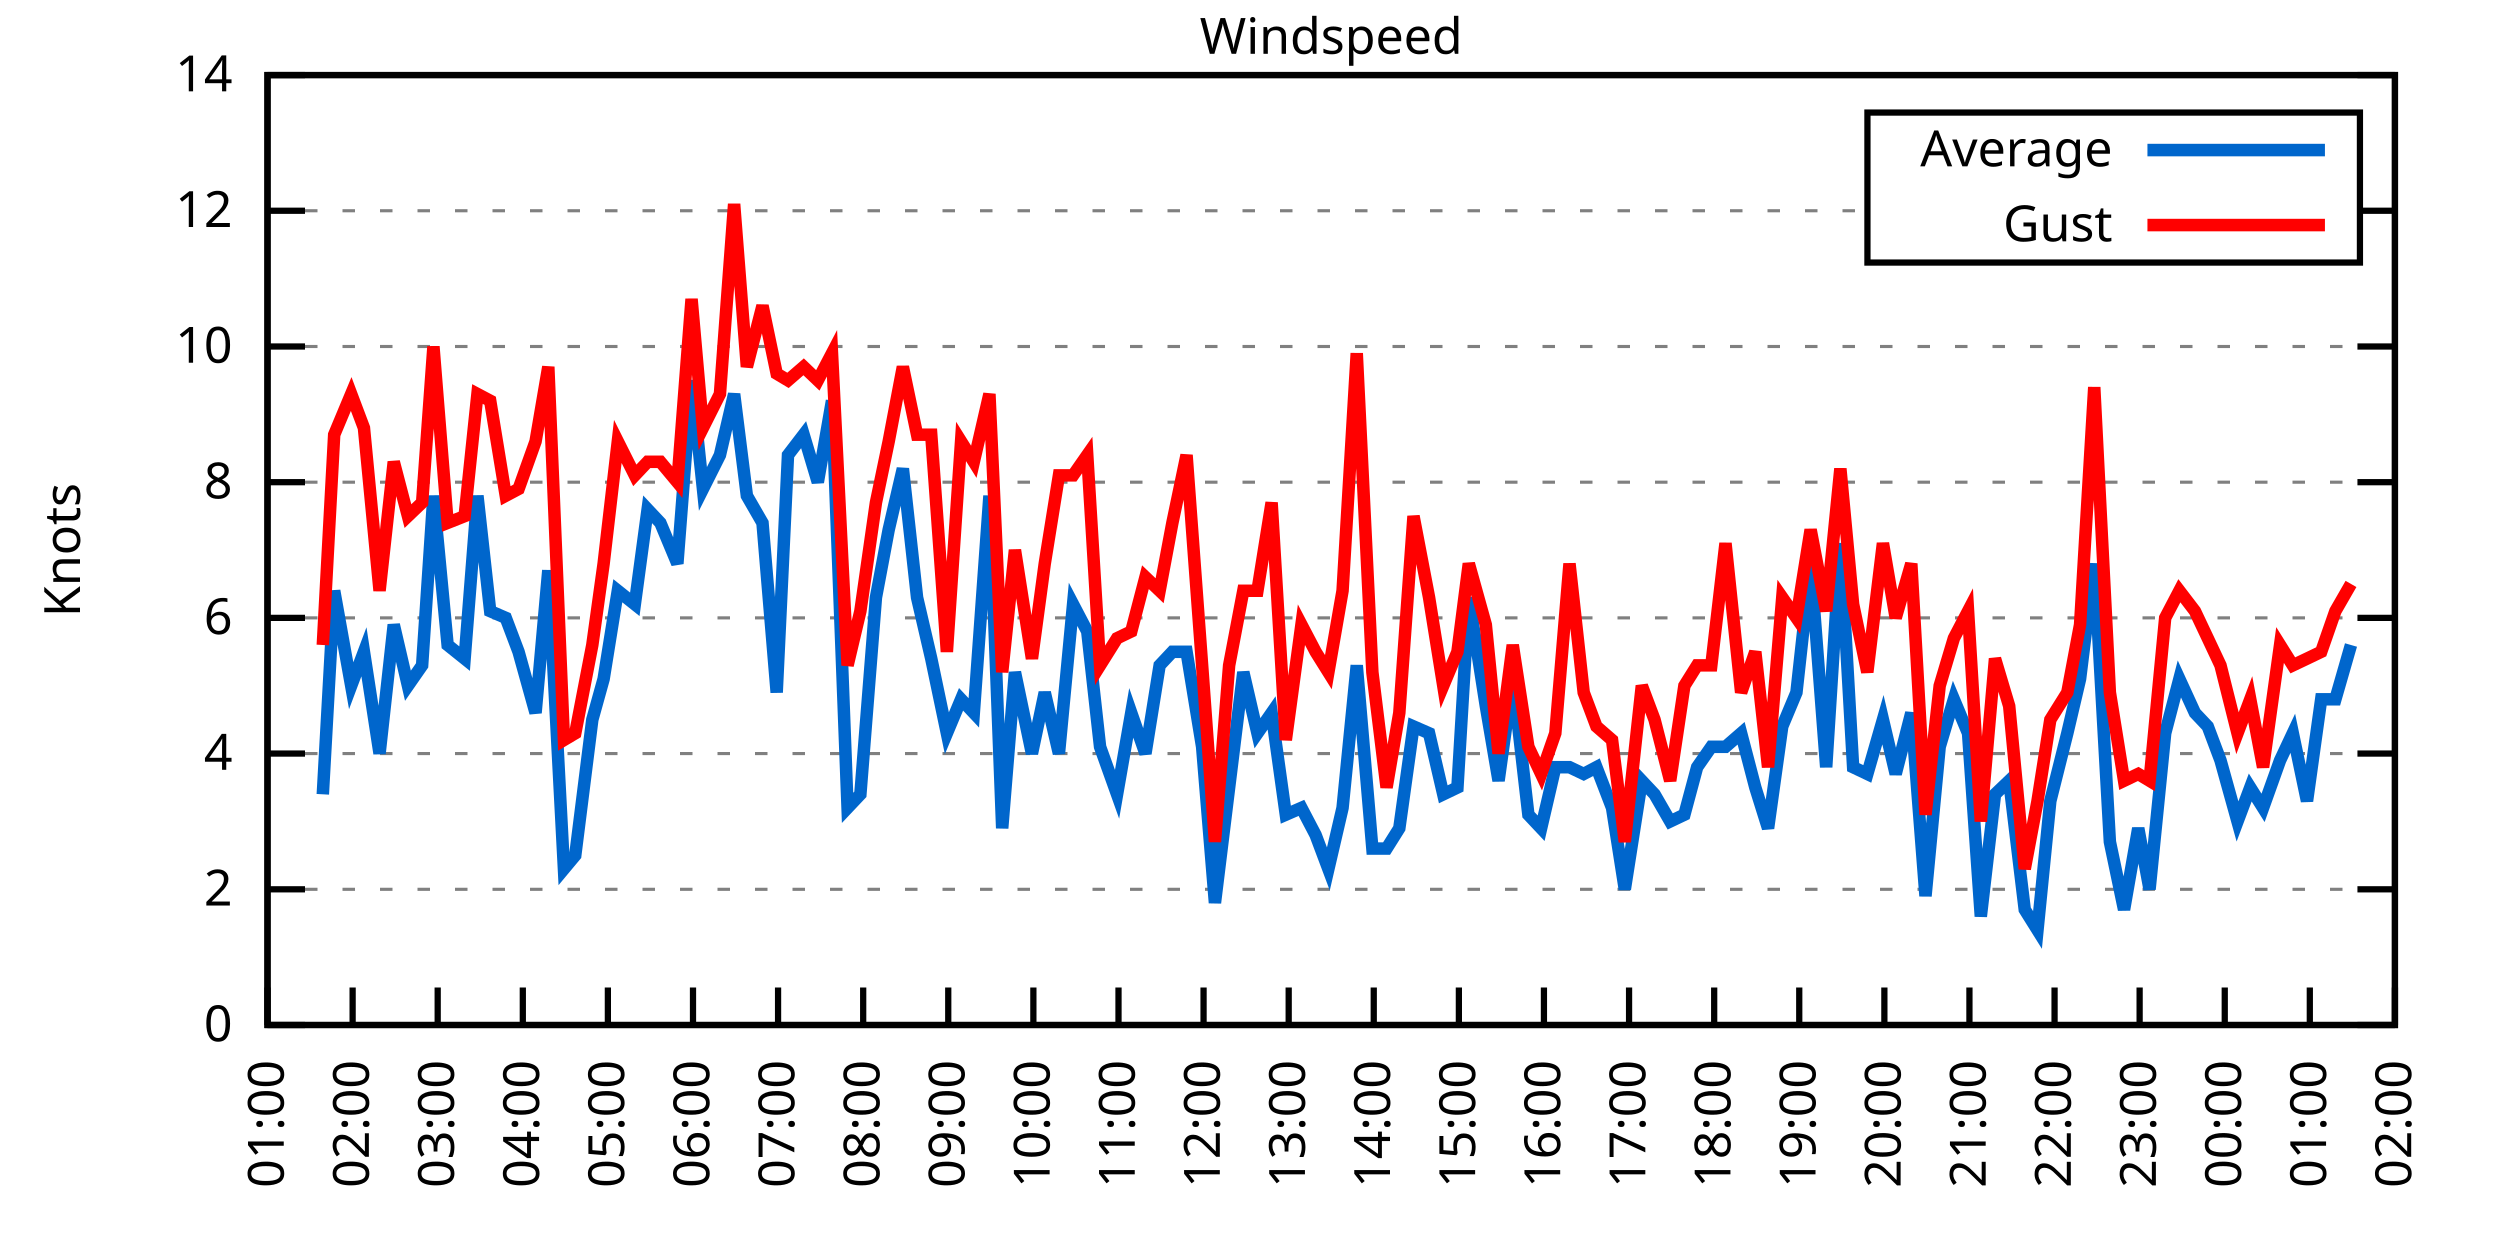
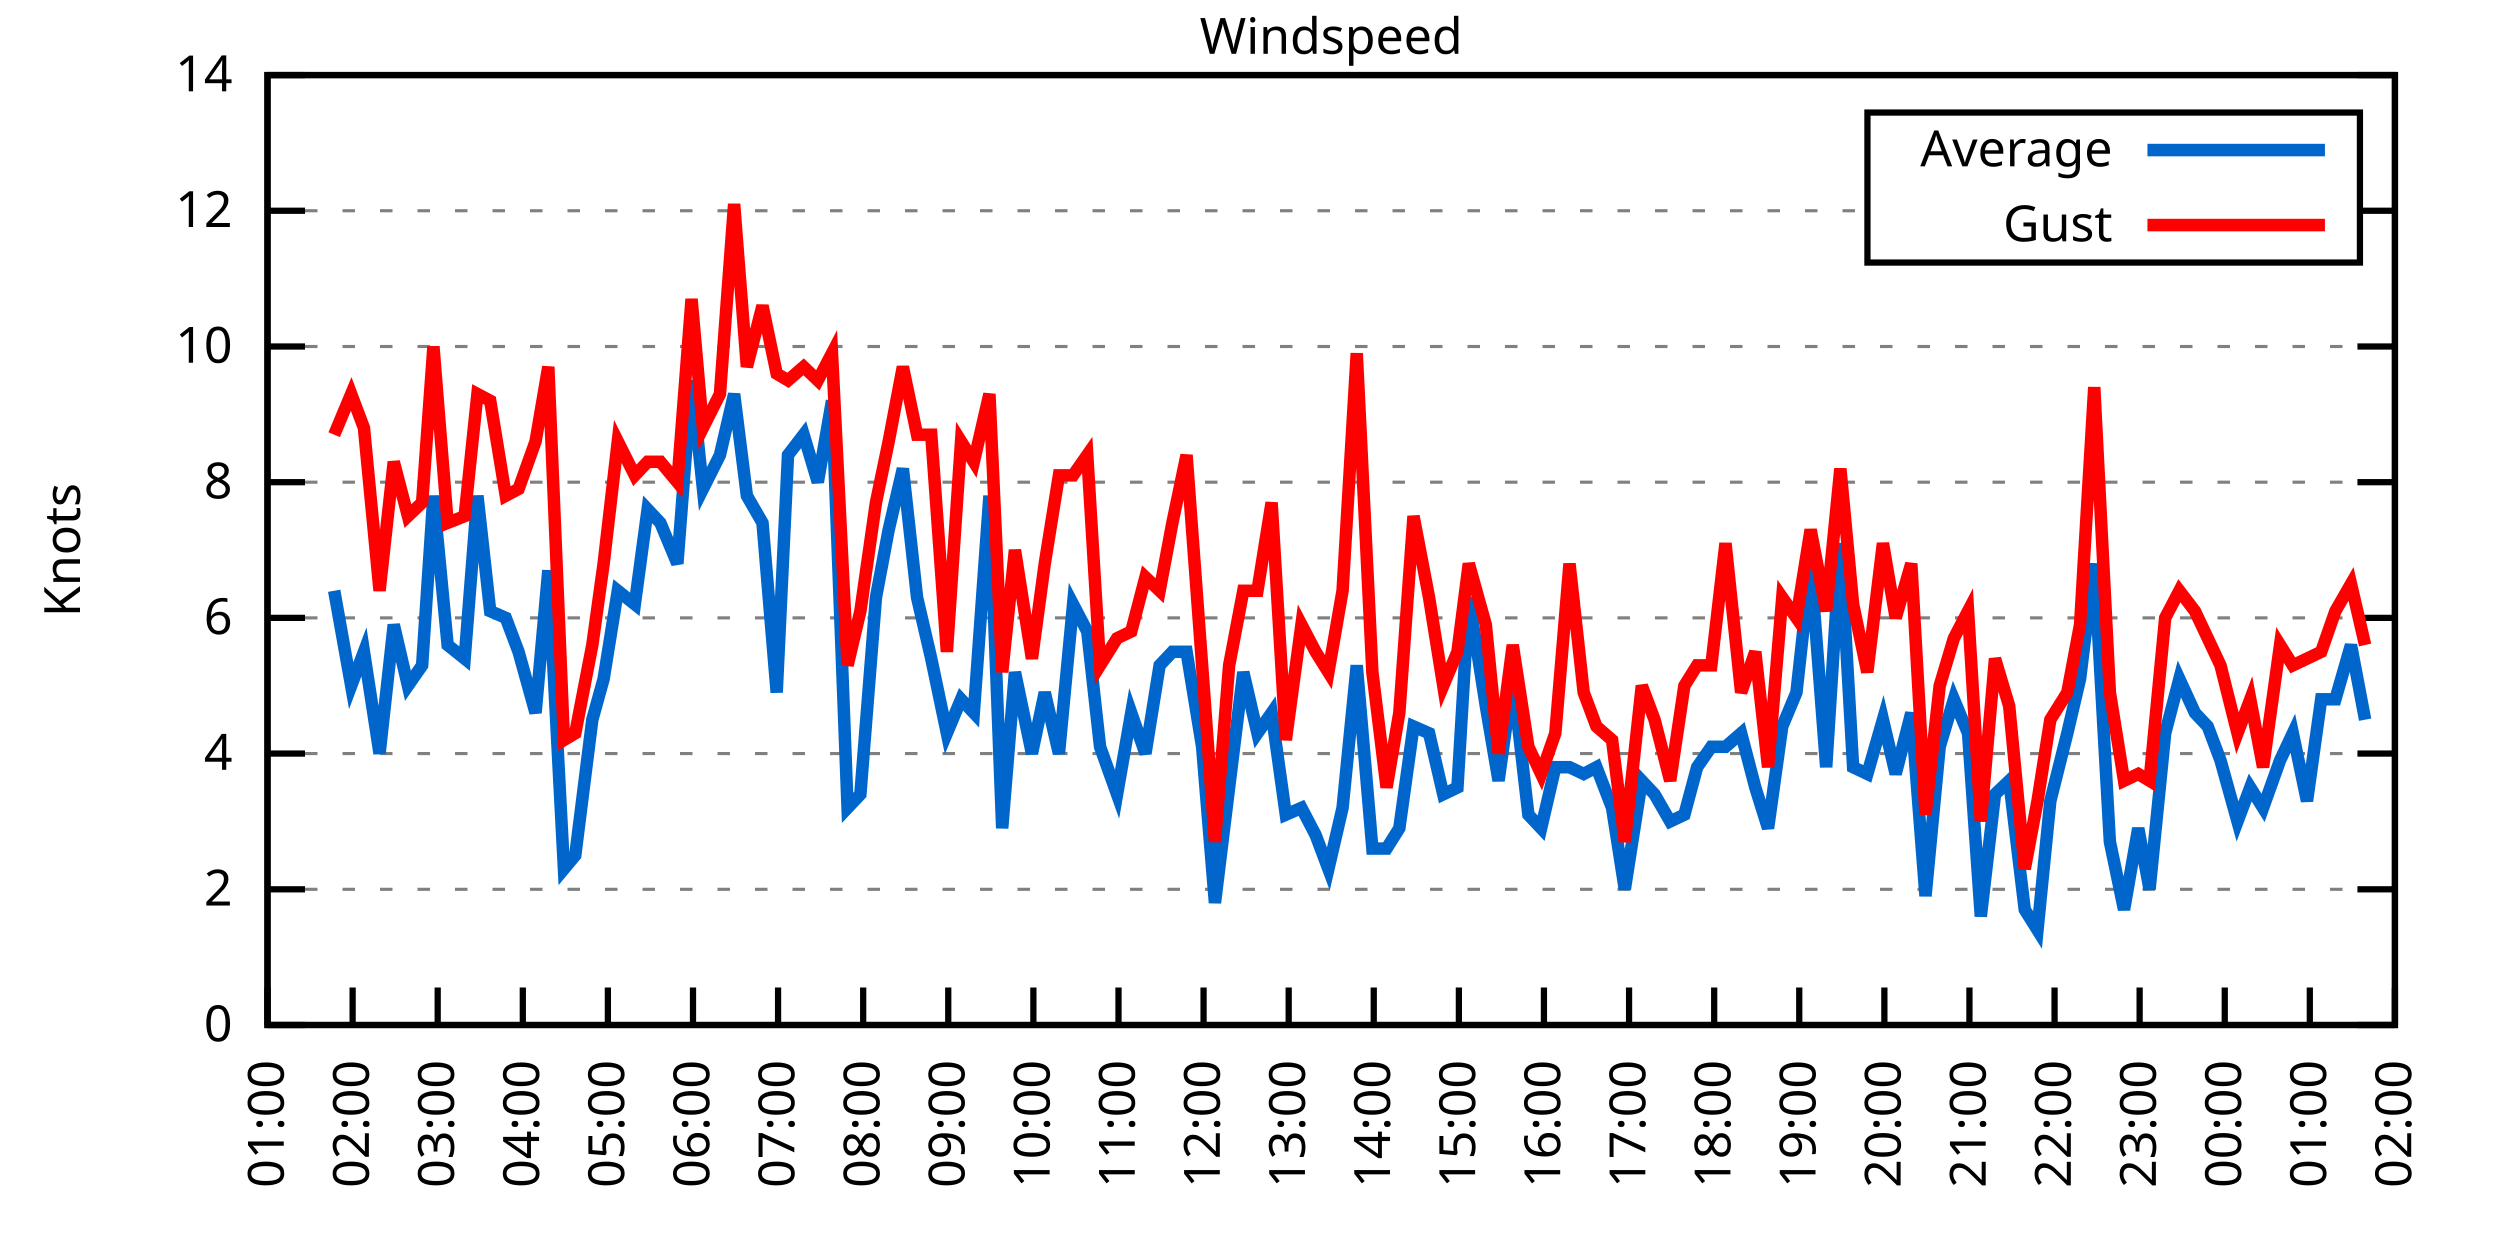
<svg xmlns="http://www.w3.org/2000/svg" xmlns:xlink="http://www.w3.org/1999/xlink" width="400" height="200" viewBox="0 0 400 200">
  <g id="gnuplot_canvas">
    <rect x="0" y="0" width="400" height="200" fill="none" />
    <defs>
      <circle id="gpDot" r="0.5" stroke-width="0.5" stroke="currentColor" />
      <path id="gpPt0" stroke-width="0.333" stroke="currentColor" d="M-1,0 h2 M0,-1 v2" />
      <path id="gpPt1" stroke-width="0.333" stroke="currentColor" d="M-1,-1 L1,1 M1,-1 L-1,1" />
      <path id="gpPt2" stroke-width="0.333" stroke="currentColor" d="M-1,0 L1,0 M0,-1 L0,1 M-1,-1 L1,1 M-1,1 L1,-1" />
      <rect id="gpPt3" stroke-width="0.333" stroke="currentColor" x="-1" y="-1" width="2" height="2" />
      <rect id="gpPt4" stroke-width="0.333" stroke="currentColor" fill="currentColor" x="-1" y="-1" width="2" height="2" />
      <circle id="gpPt5" stroke-width="0.333" stroke="currentColor" cx="0" cy="0" r="1" />
      <use xlink:href="#gpPt5" id="gpPt6" fill="currentColor" stroke="none" />
      <path id="gpPt7" stroke-width="0.333" stroke="currentColor" d="M0,-1.33 L-1.33,0.67 L1.33,0.67 z" />
      <use xlink:href="#gpPt7" id="gpPt8" fill="currentColor" stroke="none" />
      <use xlink:href="#gpPt7" id="gpPt9" stroke="currentColor" transform="rotate(180)" />
      <use xlink:href="#gpPt9" id="gpPt10" fill="currentColor" stroke="none" />
      <use xlink:href="#gpPt3" id="gpPt11" stroke="currentColor" transform="rotate(45)" />
      <use xlink:href="#gpPt11" id="gpPt12" fill="currentColor" stroke="none" />
      <path id="gpPt13" stroke-width="0.333" stroke="currentColor" d="M0,1.330 L1.265,0.411 L0.782,-1.067 L-0.782,-1.076 L-1.265,0.411 z" />
      <use xlink:href="#gpPt13" id="gpPt14" fill="currentColor" stroke="none" />
      <filter id="textbox" filterUnits="objectBoundingBox" x="0" y="0" height="1" width="1">
        <feFlood flood-color="white" flood-opacity="1" result="bgnd" />
        <feComposite in="SourceGraphic" in2="bgnd" operator="atop" />
      </filter>
      <filter id="greybox" filterUnits="objectBoundingBox" x="0" y="0" height="1" width="1">
        <feFlood flood-color="lightgrey" flood-opacity="1" result="grey" />
        <feComposite in="SourceGraphic" in2="grey" operator="atop" />
      </filter>
    </defs>
    <g fill="none" color="white" stroke="currentColor" stroke-width="1.00" stroke-linecap="butt" stroke-linejoin="miter">
</g>
    <g fill="none" color="black" stroke="currentColor" stroke-width="1.00" stroke-linecap="butt" stroke-linejoin="miter">
      <g stroke="none" shape-rendering="crispEdges">
        <polygon fill="rgb(255, 255, 255)" points="42.80,164.00 383.18,164.00 383.18,12.02 42.80,12.02 " />
      </g>
    </g>
    <g fill="none" color="black" stroke="currentColor" stroke-width="1.00" stroke-linecap="butt" stroke-linejoin="miter">
</g>
    <g fill="none" color="black" stroke="black" stroke-width="0.50" stroke-linecap="butt" stroke-linejoin="miter">
</g>
    <g fill="none" color="gray" stroke="currentColor" stroke-width="0.50" stroke-linecap="butt" stroke-linejoin="miter">
      <path stroke="gray" stroke-dasharray="2,4" class="gridline" d="M42.80,164.00 L383.19,164.00  " />
    </g>
    <g fill="none" color="gray" stroke="gray" stroke-width="1.00" stroke-linecap="butt" stroke-linejoin="miter">
</g>
    <g fill="none" color="black" stroke="currentColor" stroke-width="1.00" stroke-linecap="butt" stroke-linejoin="miter">
      <path stroke="black" d="M42.80,164.00 L48.80,164.00 M383.19,164.00 L377.19,164.00  " />
      <g transform="translate(37.20,166.60)" stroke="none" fill="black" font-family="Sans" font-size="8.00" text-anchor="end">
        <text>
          <tspan font-family="Sans"> 0</tspan>
        </text>
      </g>
    </g>
    <g fill="none" color="black" stroke="currentColor" stroke-width="1.00" stroke-linecap="butt" stroke-linejoin="miter">
</g>
    <g fill="none" color="black" stroke="black" stroke-width="0.50" stroke-linecap="butt" stroke-linejoin="miter">
</g>
    <g fill="none" color="gray" stroke="currentColor" stroke-width="0.50" stroke-linecap="butt" stroke-linejoin="miter">
      <path stroke="gray" stroke-dasharray="2,4" class="gridline" d="M42.80,142.29 L383.19,142.29  " />
    </g>
    <g fill="none" color="gray" stroke="gray" stroke-width="1.00" stroke-linecap="butt" stroke-linejoin="miter">
</g>
    <g fill="none" color="black" stroke="currentColor" stroke-width="1.00" stroke-linecap="butt" stroke-linejoin="miter">
      <path stroke="black" d="M42.80,142.29 L48.80,142.29 M383.19,142.29 L377.19,142.29  " />
      <g transform="translate(37.20,144.89)" stroke="none" fill="black" font-family="Sans" font-size="8.00" text-anchor="end">
        <text>
          <tspan font-family="Sans"> 2</tspan>
        </text>
      </g>
    </g>
    <g fill="none" color="black" stroke="currentColor" stroke-width="1.00" stroke-linecap="butt" stroke-linejoin="miter">
</g>
    <g fill="none" color="black" stroke="black" stroke-width="0.50" stroke-linecap="butt" stroke-linejoin="miter">
</g>
    <g fill="none" color="gray" stroke="currentColor" stroke-width="0.50" stroke-linecap="butt" stroke-linejoin="miter">
      <path stroke="gray" stroke-dasharray="2,4" class="gridline" d="M42.80,120.57 L383.19,120.57  " />
    </g>
    <g fill="none" color="gray" stroke="gray" stroke-width="1.00" stroke-linecap="butt" stroke-linejoin="miter">
</g>
    <g fill="none" color="black" stroke="currentColor" stroke-width="1.00" stroke-linecap="butt" stroke-linejoin="miter">
      <path stroke="black" d="M42.80,120.57 L48.80,120.57 M383.19,120.57 L377.19,120.57  " />
      <g transform="translate(37.20,123.17)" stroke="none" fill="black" font-family="Sans" font-size="8.00" text-anchor="end">
        <text>
          <tspan font-family="Sans"> 4</tspan>
        </text>
      </g>
    </g>
    <g fill="none" color="black" stroke="currentColor" stroke-width="1.00" stroke-linecap="butt" stroke-linejoin="miter">
</g>
    <g fill="none" color="black" stroke="black" stroke-width="0.50" stroke-linecap="butt" stroke-linejoin="miter">
</g>
    <g fill="none" color="gray" stroke="currentColor" stroke-width="0.50" stroke-linecap="butt" stroke-linejoin="miter">
      <path stroke="gray" stroke-dasharray="2,4" class="gridline" d="M42.80,98.86 L383.19,98.86  " />
    </g>
    <g fill="none" color="gray" stroke="gray" stroke-width="1.00" stroke-linecap="butt" stroke-linejoin="miter">
</g>
    <g fill="none" color="black" stroke="currentColor" stroke-width="1.00" stroke-linecap="butt" stroke-linejoin="miter">
      <path stroke="black" d="M42.80,98.86 L48.80,98.86 M383.19,98.86 L377.19,98.86  " />
      <g transform="translate(37.20,101.46)" stroke="none" fill="black" font-family="Sans" font-size="8.00" text-anchor="end">
        <text>
          <tspan font-family="Sans"> 6</tspan>
        </text>
      </g>
    </g>
    <g fill="none" color="black" stroke="currentColor" stroke-width="1.00" stroke-linecap="butt" stroke-linejoin="miter">
</g>
    <g fill="none" color="black" stroke="black" stroke-width="0.50" stroke-linecap="butt" stroke-linejoin="miter">
</g>
    <g fill="none" color="gray" stroke="currentColor" stroke-width="0.50" stroke-linecap="butt" stroke-linejoin="miter">
      <path stroke="gray" stroke-dasharray="2,4" class="gridline" d="M42.80,77.15 L383.19,77.15  " />
    </g>
    <g fill="none" color="gray" stroke="gray" stroke-width="1.00" stroke-linecap="butt" stroke-linejoin="miter">
</g>
    <g fill="none" color="black" stroke="currentColor" stroke-width="1.00" stroke-linecap="butt" stroke-linejoin="miter">
      <path stroke="black" d="M42.80,77.15 L48.80,77.15 M383.19,77.15 L377.19,77.15  " />
      <g transform="translate(37.20,79.75)" stroke="none" fill="black" font-family="Sans" font-size="8.00" text-anchor="end">
        <text>
          <tspan font-family="Sans"> 8</tspan>
        </text>
      </g>
    </g>
    <g fill="none" color="black" stroke="currentColor" stroke-width="1.00" stroke-linecap="butt" stroke-linejoin="miter">
</g>
    <g fill="none" color="black" stroke="black" stroke-width="0.50" stroke-linecap="butt" stroke-linejoin="miter">
</g>
    <g fill="none" color="gray" stroke="currentColor" stroke-width="0.50" stroke-linecap="butt" stroke-linejoin="miter">
      <path stroke="gray" stroke-dasharray="2,4" class="gridline" d="M42.80,55.44 L383.19,55.44  " />
    </g>
    <g fill="none" color="gray" stroke="gray" stroke-width="1.00" stroke-linecap="butt" stroke-linejoin="miter">
</g>
    <g fill="none" color="black" stroke="currentColor" stroke-width="1.00" stroke-linecap="butt" stroke-linejoin="miter">
      <path stroke="black" d="M42.80,55.44 L48.80,55.44 M383.19,55.44 L377.19,55.44  " />
      <g transform="translate(37.20,58.04)" stroke="none" fill="black" font-family="Sans" font-size="8.00" text-anchor="end">
        <text>
          <tspan font-family="Sans"> 10</tspan>
        </text>
      </g>
    </g>
    <g fill="none" color="black" stroke="currentColor" stroke-width="1.00" stroke-linecap="butt" stroke-linejoin="miter">
</g>
    <g fill="none" color="black" stroke="black" stroke-width="0.50" stroke-linecap="butt" stroke-linejoin="miter">
</g>
    <g fill="none" color="gray" stroke="currentColor" stroke-width="0.50" stroke-linecap="butt" stroke-linejoin="miter">
      <path stroke="gray" stroke-dasharray="2,4" class="gridline" d="M42.80,33.72 L298.79,33.72 M377.59,33.72 L383.19,33.72  " />
    </g>
    <g fill="none" color="gray" stroke="gray" stroke-width="1.00" stroke-linecap="butt" stroke-linejoin="miter">
</g>
    <g fill="none" color="black" stroke="currentColor" stroke-width="1.00" stroke-linecap="butt" stroke-linejoin="miter">
      <path stroke="black" d="M42.80,33.72 L48.80,33.72 M383.19,33.72 L377.19,33.72  " />
      <g transform="translate(37.20,36.32)" stroke="none" fill="black" font-family="Sans" font-size="8.00" text-anchor="end">
        <text>
          <tspan font-family="Sans"> 12</tspan>
        </text>
      </g>
    </g>
    <g fill="none" color="black" stroke="currentColor" stroke-width="1.00" stroke-linecap="butt" stroke-linejoin="miter">
</g>
    <g fill="none" color="black" stroke="black" stroke-width="0.50" stroke-linecap="butt" stroke-linejoin="miter">
</g>
    <g fill="none" color="gray" stroke="currentColor" stroke-width="0.50" stroke-linecap="butt" stroke-linejoin="miter">
      <path stroke="gray" stroke-dasharray="2,4" class="gridline" d="M42.80,12.01 L383.19,12.01  " />
    </g>
    <g fill="none" color="gray" stroke="gray" stroke-width="1.00" stroke-linecap="butt" stroke-linejoin="miter">
</g>
    <g fill="none" color="black" stroke="currentColor" stroke-width="1.00" stroke-linecap="butt" stroke-linejoin="miter">
      <path stroke="black" d="M42.80,12.01 L48.80,12.01 M383.19,12.01 L377.19,12.01  " />
      <g transform="translate(37.20,14.61)" stroke="none" fill="black" font-family="Sans" font-size="8.00" text-anchor="end">
        <text>
          <tspan font-family="Sans"> 14</tspan>
        </text>
      </g>
    </g>
    <g fill="none" color="black" stroke="currentColor" stroke-width="1.00" stroke-linecap="butt" stroke-linejoin="miter">
      <path stroke="black" d="M42.80,164.00 L42.80,158.00  " />
      <g transform="translate(45.40,169.60) rotate(270.00)" stroke="none" fill="black" font-family="Sans" font-size="8.00" text-anchor="end">
        <text>
          <tspan font-family="Sans">01:00</tspan>
        </text>
      </g>
    </g>
    <g fill="none" color="black" stroke="currentColor" stroke-width="1.00" stroke-linecap="butt" stroke-linejoin="miter">
      <path stroke="black" d="M56.42,164.00 L56.42,158.00  " />
      <g transform="translate(59.02,169.60) rotate(270.00)" stroke="none" fill="black" font-family="Sans" font-size="8.00" text-anchor="end">
        <text>
          <tspan font-family="Sans">02:00</tspan>
        </text>
      </g>
    </g>
    <g fill="none" color="black" stroke="currentColor" stroke-width="1.00" stroke-linecap="butt" stroke-linejoin="miter">
      <path stroke="black" d="M70.03,164.00 L70.03,158.00  " />
      <g transform="translate(72.63,169.60) rotate(270.00)" stroke="none" fill="black" font-family="Sans" font-size="8.00" text-anchor="end">
        <text>
          <tspan font-family="Sans">03:00</tspan>
        </text>
      </g>
    </g>
    <g fill="none" color="black" stroke="currentColor" stroke-width="1.00" stroke-linecap="butt" stroke-linejoin="miter">
      <path stroke="black" d="M83.65,164.00 L83.65,158.00  " />
      <g transform="translate(86.25,169.60) rotate(270.00)" stroke="none" fill="black" font-family="Sans" font-size="8.00" text-anchor="end">
        <text>
          <tspan font-family="Sans">04:00</tspan>
        </text>
      </g>
    </g>
    <g fill="none" color="black" stroke="currentColor" stroke-width="1.00" stroke-linecap="butt" stroke-linejoin="miter">
      <path stroke="black" d="M97.26,164.00 L97.26,158.00  " />
      <g transform="translate(99.86,169.60) rotate(270.00)" stroke="none" fill="black" font-family="Sans" font-size="8.00" text-anchor="end">
        <text>
          <tspan font-family="Sans">05:00</tspan>
        </text>
      </g>
    </g>
    <g fill="none" color="black" stroke="currentColor" stroke-width="1.00" stroke-linecap="butt" stroke-linejoin="miter">
      <path stroke="black" d="M110.88,164.00 L110.88,158.00  " />
      <g transform="translate(113.48,169.60) rotate(270.00)" stroke="none" fill="black" font-family="Sans" font-size="8.00" text-anchor="end">
        <text>
          <tspan font-family="Sans">06:00</tspan>
        </text>
      </g>
    </g>
    <g fill="none" color="black" stroke="currentColor" stroke-width="1.00" stroke-linecap="butt" stroke-linejoin="miter">
      <path stroke="black" d="M124.49,164.00 L124.49,158.00  " />
      <g transform="translate(127.09,169.60) rotate(270.00)" stroke="none" fill="black" font-family="Sans" font-size="8.00" text-anchor="end">
        <text>
          <tspan font-family="Sans">07:00</tspan>
        </text>
      </g>
    </g>
    <g fill="none" color="black" stroke="currentColor" stroke-width="1.00" stroke-linecap="butt" stroke-linejoin="miter">
      <path stroke="black" d="M138.11,164.00 L138.11,158.00  " />
      <g transform="translate(140.71,169.60) rotate(270.00)" stroke="none" fill="black" font-family="Sans" font-size="8.00" text-anchor="end">
        <text>
          <tspan font-family="Sans">08:00</tspan>
        </text>
      </g>
    </g>
    <g fill="none" color="black" stroke="currentColor" stroke-width="1.00" stroke-linecap="butt" stroke-linejoin="miter">
      <path stroke="black" d="M151.72,164.00 L151.72,158.00  " />
      <g transform="translate(154.32,169.60) rotate(270.00)" stroke="none" fill="black" font-family="Sans" font-size="8.00" text-anchor="end">
        <text>
          <tspan font-family="Sans">09:00</tspan>
        </text>
      </g>
    </g>
    <g fill="none" color="black" stroke="currentColor" stroke-width="1.00" stroke-linecap="butt" stroke-linejoin="miter">
      <path stroke="black" d="M165.34,164.00 L165.34,158.00  " />
      <g transform="translate(167.94,169.60) rotate(270.00)" stroke="none" fill="black" font-family="Sans" font-size="8.00" text-anchor="end">
        <text>
          <tspan font-family="Sans">10:00</tspan>
        </text>
      </g>
    </g>
    <g fill="none" color="black" stroke="currentColor" stroke-width="1.00" stroke-linecap="butt" stroke-linejoin="miter">
      <path stroke="black" d="M178.96,164.00 L178.96,158.00  " />
      <g transform="translate(181.56,169.60) rotate(270.00)" stroke="none" fill="black" font-family="Sans" font-size="8.00" text-anchor="end">
        <text>
          <tspan font-family="Sans">11:00</tspan>
        </text>
      </g>
    </g>
    <g fill="none" color="black" stroke="currentColor" stroke-width="1.00" stroke-linecap="butt" stroke-linejoin="miter">
      <path stroke="black" d="M192.57,164.00 L192.57,158.00  " />
      <g transform="translate(195.17,169.60) rotate(270.00)" stroke="none" fill="black" font-family="Sans" font-size="8.00" text-anchor="end">
        <text>
          <tspan font-family="Sans">12:00</tspan>
        </text>
      </g>
    </g>
    <g fill="none" color="black" stroke="currentColor" stroke-width="1.00" stroke-linecap="butt" stroke-linejoin="miter">
      <path stroke="black" d="M206.19,164.00 L206.19,158.00  " />
      <g transform="translate(208.79,169.60) rotate(270.00)" stroke="none" fill="black" font-family="Sans" font-size="8.00" text-anchor="end">
        <text>
          <tspan font-family="Sans">13:00</tspan>
        </text>
      </g>
    </g>
    <g fill="none" color="black" stroke="currentColor" stroke-width="1.00" stroke-linecap="butt" stroke-linejoin="miter">
      <path stroke="black" d="M219.80,164.00 L219.80,158.00  " />
      <g transform="translate(222.40,169.60) rotate(270.00)" stroke="none" fill="black" font-family="Sans" font-size="8.00" text-anchor="end">
        <text>
          <tspan font-family="Sans">14:00</tspan>
        </text>
      </g>
    </g>
    <g fill="none" color="black" stroke="currentColor" stroke-width="1.00" stroke-linecap="butt" stroke-linejoin="miter">
      <path stroke="black" d="M233.42,164.00 L233.42,158.00  " />
      <g transform="translate(236.02,169.60) rotate(270.00)" stroke="none" fill="black" font-family="Sans" font-size="8.00" text-anchor="end">
        <text>
          <tspan font-family="Sans">15:00</tspan>
        </text>
      </g>
    </g>
    <g fill="none" color="black" stroke="currentColor" stroke-width="1.00" stroke-linecap="butt" stroke-linejoin="miter">
      <path stroke="black" d="M247.03,164.00 L247.03,158.00  " />
      <g transform="translate(249.63,169.60) rotate(270.00)" stroke="none" fill="black" font-family="Sans" font-size="8.00" text-anchor="end">
        <text>
          <tspan font-family="Sans">16:00</tspan>
        </text>
      </g>
    </g>
    <g fill="none" color="black" stroke="currentColor" stroke-width="1.00" stroke-linecap="butt" stroke-linejoin="miter">
      <path stroke="black" d="M260.65,164.00 L260.65,158.00  " />
      <g transform="translate(263.25,169.60) rotate(270.00)" stroke="none" fill="black" font-family="Sans" font-size="8.00" text-anchor="end">
        <text>
          <tspan font-family="Sans">17:00</tspan>
        </text>
      </g>
    </g>
    <g fill="none" color="black" stroke="currentColor" stroke-width="1.00" stroke-linecap="butt" stroke-linejoin="miter">
      <path stroke="black" d="M274.27,164.00 L274.27,158.00  " />
      <g transform="translate(276.87,169.60) rotate(270.00)" stroke="none" fill="black" font-family="Sans" font-size="8.00" text-anchor="end">
        <text>
          <tspan font-family="Sans">18:00</tspan>
        </text>
      </g>
    </g>
    <g fill="none" color="black" stroke="currentColor" stroke-width="1.00" stroke-linecap="butt" stroke-linejoin="miter">
      <path stroke="black" d="M287.88,164.00 L287.88,158.00  " />
      <g transform="translate(290.48,169.60) rotate(270.00)" stroke="none" fill="black" font-family="Sans" font-size="8.00" text-anchor="end">
        <text>
          <tspan font-family="Sans">19:00</tspan>
        </text>
      </g>
    </g>
    <g fill="none" color="black" stroke="currentColor" stroke-width="1.00" stroke-linecap="butt" stroke-linejoin="miter">
      <path stroke="black" d="M301.50,164.00 L301.50,158.00  " />
      <g transform="translate(304.10,169.60) rotate(270.00)" stroke="none" fill="black" font-family="Sans" font-size="8.00" text-anchor="end">
        <text>
          <tspan font-family="Sans">20:00</tspan>
        </text>
      </g>
    </g>
    <g fill="none" color="black" stroke="currentColor" stroke-width="1.00" stroke-linecap="butt" stroke-linejoin="miter">
      <path stroke="black" d="M315.11,164.00 L315.11,158.00  " />
      <g transform="translate(317.71,169.60) rotate(270.00)" stroke="none" fill="black" font-family="Sans" font-size="8.00" text-anchor="end">
        <text>
          <tspan font-family="Sans">21:00</tspan>
        </text>
      </g>
    </g>
    <g fill="none" color="black" stroke="currentColor" stroke-width="1.00" stroke-linecap="butt" stroke-linejoin="miter">
      <path stroke="black" d="M328.73,164.00 L328.73,158.00  " />
      <g transform="translate(331.33,169.60) rotate(270.00)" stroke="none" fill="black" font-family="Sans" font-size="8.00" text-anchor="end">
        <text>
          <tspan font-family="Sans">22:00</tspan>
        </text>
      </g>
    </g>
    <g fill="none" color="black" stroke="currentColor" stroke-width="1.00" stroke-linecap="butt" stroke-linejoin="miter">
      <path stroke="black" d="M342.34,164.00 L342.34,158.00  " />
      <g transform="translate(344.94,169.60) rotate(270.00)" stroke="none" fill="black" font-family="Sans" font-size="8.00" text-anchor="end">
        <text>
          <tspan font-family="Sans">23:00</tspan>
        </text>
      </g>
    </g>
    <g fill="none" color="black" stroke="currentColor" stroke-width="1.00" stroke-linecap="butt" stroke-linejoin="miter">
      <path stroke="black" d="M355.96,164.00 L355.96,158.00  " />
      <g transform="translate(358.56,169.60) rotate(270.00)" stroke="none" fill="black" font-family="Sans" font-size="8.00" text-anchor="end">
        <text>
          <tspan font-family="Sans">00:00</tspan>
        </text>
      </g>
    </g>
    <g fill="none" color="black" stroke="currentColor" stroke-width="1.00" stroke-linecap="butt" stroke-linejoin="miter">
      <path stroke="black" d="M369.57,164.00 L369.57,158.00  " />
      <g transform="translate(372.17,169.60) rotate(270.00)" stroke="none" fill="black" font-family="Sans" font-size="8.00" text-anchor="end">
        <text>
          <tspan font-family="Sans">01:00</tspan>
        </text>
      </g>
    </g>
    <g fill="none" color="black" stroke="currentColor" stroke-width="1.00" stroke-linecap="butt" stroke-linejoin="miter">
      <path stroke="black" d="M383.19,164.00 L383.19,158.00  " />
      <g transform="translate(385.79,169.60) rotate(270.00)" stroke="none" fill="black" font-family="Sans" font-size="8.00" text-anchor="end">
        <text>
          <tspan font-family="Sans">02:00</tspan>
        </text>
      </g>
    </g>
    <g fill="none" color="black" stroke="currentColor" stroke-width="1.00" stroke-linecap="butt" stroke-linejoin="miter">
</g>
    <g fill="none" color="black" stroke="currentColor" stroke-width="1.00" stroke-linecap="butt" stroke-linejoin="miter">
      <path stroke="black" d="M42.80,12.01 L42.80,164.00 L383.19,164.00 L383.19,12.01 L42.80,12.01 Z  " />
    </g>
    <g fill="none" color="black" stroke="currentColor" stroke-width="1.00" stroke-linecap="butt" stroke-linejoin="miter">
</g>
    <g fill="none" color="black" stroke="currentColor" stroke-width="1.00" stroke-linecap="butt" stroke-linejoin="miter">
      <path stroke="black" d="M298.79,42.01 L298.79,18.01 L377.59,18.01 L377.59,42.01 L298.79,42.01 Z  " />
    </g>
    <g id="Windspeed_plot_1">
      <g fill="none" color="white" stroke="black" stroke-width="2.00" stroke-linecap="butt" stroke-linejoin="miter">
</g>
      <g fill="none" color="black" stroke="currentColor" stroke-width="2.00" stroke-linecap="butt" stroke-linejoin="miter">
        <g transform="translate(337.99,26.61)" stroke="none" fill="black" font-family="Sans" font-size="8.00" text-anchor="end">
          <text>
            <tspan font-family="Sans">Average</tspan>
          </text>
        </g>
      </g>
      <g fill="none" color="black" stroke="currentColor" stroke-width="2.00" stroke-linecap="butt" stroke-linejoin="miter">
-         <path stroke="rgb(  0, 102, 204)" d="M343.59,24.01 L371.99,24.01 M51.65,127.09 L53.47,94.52 L56.19,109.72 L58.23,104.29 L60.73,120.57 L63.00,99.95   L65.27,109.72 L67.54,106.46 L69.35,79.32 L71.62,103.20 L74.34,105.38 L76.39,79.32 L78.43,97.78 L80.92,98.86   L82.97,104.29 L85.69,114.06 L87.73,91.26 L90.23,139.03 L92.04,136.86 L94.77,115.15 L96.58,108.63 L98.85,94.52   L101.57,96.69 L103.62,81.49 L105.66,83.66 L108.38,90.18 L110.65,60.86 L112.47,78.23 L115.19,72.81 L117.46,63.04   L119.50,79.32 L122.00,83.66 L124.27,110.80 L126.08,72.81 L128.58,69.55 L130.85,77.15 L133.12,64.12 L135.61,129.26   L137.66,127.09 L140.15,95.60 L142.19,84.75 L144.46,74.98 L146.73,95.60 L149.00,105.38 L151.50,117.32 L153.77,111.89   L155.81,114.06 L158.31,79.32 L160.35,132.52 L162.39,107.55 L165.11,120.57 L167.16,110.80 L169.43,120.57 L171.69,96.69   L173.96,101.03 L176.01,119.49 L178.73,127.09 L181.00,114.06 L183.27,120.57 L185.54,106.46 L187.58,104.29 L189.85,104.29   L192.34,119.49 L194.39,144.46 L196.66,126.00 L198.93,107.55 L201.19,117.32 L203.46,114.06 L205.73,130.35 L208.23,129.26   L210.50,133.60 L212.54,139.03 L214.81,129.26 L217.08,106.46 L219.58,135.77 L221.85,135.77 L223.89,132.52 L226.16,116.23   L228.65,117.32 L230.92,127.09 L233.19,126.00 L235.01,95.60 L237.73,112.97 L239.77,124.92 L242.04,108.63 L244.54,130.35   L246.58,132.52 L248.85,122.75 L251.12,122.75 L253.39,123.83 L255.43,122.75 L257.93,129.26 L259.97,142.29 L262.69,124.92   L264.73,127.09 L267.23,131.43 L269.50,130.35 L271.54,122.75 L273.81,119.49 L276.08,119.49 L278.58,117.32 L280.85,126.00   L282.89,132.52 L285.16,116.23 L287.43,110.80 L289.70,90.18 L292.19,122.75 L294.46,86.92 L296.50,122.75 L298.77,123.83   L301.27,115.15 L303.31,123.83 L305.81,114.06 L308.08,143.37 L310.35,119.49 L312.62,111.89 L314.89,117.32 L316.93,146.63   L319.20,127.09 L321.47,124.92 L323.96,145.54 L326.00,148.80 L328.05,128.17 L330.77,117.32 L332.81,108.63 L335.08,90.18   L337.58,134.69 L339.85,145.54 L342.12,132.52 L343.93,142.29 L346.43,117.32 L348.70,108.63 L351.19,114.06 L353.24,116.23   L355.28,121.66 L358.00,131.43 L360.04,126.00 L362.09,129.26 L364.81,121.66 L366.85,117.32 L369.12,128.17 L371.39,111.89   L373.66,111.89 L376.16,103.20  " />
+         <path stroke="rgb(  0, 102, 204)" d="M343.59,24.01 L371.99,24.01 M53.47,94.52 L56.19,109.72 L58.23,104.29 L60.73,120.57 L63.00,99.95 L65.27,109.72   L67.54,106.46 L69.35,79.32 L71.62,103.20 L74.34,105.38 L76.39,79.32 L78.43,97.78 L80.92,98.86 L82.97,104.29   L85.69,114.06 L87.73,91.26 L90.23,139.03 L92.04,136.86 L94.77,115.15 L96.58,108.63 L98.85,94.52 L101.57,96.69   L103.62,81.49 L105.66,83.66 L108.38,90.18 L110.65,60.86 L112.47,78.23 L115.19,72.81 L117.46,63.04 L119.50,79.32   L122.00,83.66 L124.27,110.80 L126.08,72.81 L128.58,69.55 L130.85,77.15 L133.12,64.12 L135.61,129.26 L137.66,127.09   L140.15,95.60 L142.19,84.75 L144.46,74.98 L146.73,95.60 L149.00,105.38 L151.50,117.32 L153.77,111.89 L155.81,114.06   L158.31,79.32 L160.35,132.52 L162.39,107.55 L165.11,120.57 L167.16,110.80 L169.43,120.57 L171.69,96.69 L173.96,101.03   L176.01,119.49 L178.73,127.09 L181.00,114.06 L183.27,120.57 L185.54,106.46 L187.58,104.29 L189.85,104.29 L192.34,119.49   L194.39,144.46 L196.66,126.00 L198.93,107.55 L201.19,117.32 L203.46,114.06 L205.73,130.35 L208.23,129.26 L210.50,133.60   L212.54,139.03 L214.81,129.26 L217.08,106.46 L219.58,135.77 L221.85,135.77 L223.89,132.52 L226.16,116.23 L228.65,117.32   L230.92,127.09 L233.19,126.00 L235.01,95.60 L237.73,112.97 L239.77,124.92 L242.04,108.63 L244.54,130.35 L246.58,132.52   L248.85,122.75 L251.12,122.75 L253.39,123.83 L255.43,122.75 L257.93,129.26 L259.97,142.29 L262.69,124.92 L264.73,127.09   L267.23,131.43 L269.50,130.35 L271.54,122.75 L273.81,119.49 L276.08,119.49 L278.58,117.32 L280.85,126.00 L282.89,132.52   L285.16,116.23 L287.43,110.80 L289.70,90.18 L292.19,122.75 L294.46,86.92 L296.50,122.75 L298.77,123.83 L301.27,115.15   L303.31,123.83 L305.81,114.06 L308.08,143.37 L310.35,119.49 L312.62,111.89 L314.89,117.32 L316.93,146.63 L319.20,127.09   L321.47,124.92 L323.96,145.54 L326.00,148.80 L328.05,128.17 L330.77,117.32 L332.81,108.63 L335.08,90.18 L337.58,134.69   L339.85,145.54 L342.12,132.52 L343.93,142.29 L346.43,117.32 L348.70,108.63 L351.19,114.06 L353.24,116.23 L355.28,121.66   L358.00,131.43 L360.04,126.00 L362.09,129.26 L364.81,121.66 L366.85,117.32 L369.12,128.17 L371.39,111.89 L373.66,111.89   L376.16,103.20 L378.42,115.15  " />
      </g>
    </g>
    <g id="Windspeed_plot_2">
      <g fill="none" color="black" stroke="currentColor" stroke-width="2.00" stroke-linecap="butt" stroke-linejoin="miter">
        <g transform="translate(337.99,38.61)" stroke="none" fill="black" font-family="Sans" font-size="8.00" text-anchor="end">
          <text>
            <tspan font-family="Sans">Gust</tspan>
          </text>
        </g>
      </g>
      <g fill="none" color="black" stroke="currentColor" stroke-width="2.00" stroke-linecap="butt" stroke-linejoin="miter">
-         <path stroke="rgb(255,   0,   0)" d="M343.59,36.01 L371.99,36.01 M51.65,103.20 L53.47,69.55 L56.19,63.04 L58.23,68.46 L60.73,94.52 L63.00,73.89   L65.27,82.58 L67.54,80.41 L69.35,55.44 L71.62,83.66 L74.34,82.58 L76.39,63.04 L78.43,64.12 L80.92,79.32   L82.97,78.23 L85.69,70.63 L87.73,58.69 L90.23,118.40 L92.04,117.32 L94.77,103.20 L96.58,90.18 L98.85,70.63   L101.57,76.06 L103.62,73.89 L105.66,73.89 L108.38,77.15 L110.65,47.84 L112.47,68.46 L115.19,63.04 L117.46,32.64   L119.50,58.69 L122.00,48.92 L124.27,59.78 L126.08,60.86 L128.58,58.69 L130.85,60.86 L133.12,56.52 L135.61,106.46   L137.66,97.78 L140.15,80.41 L142.19,70.63 L144.46,58.69 L146.73,69.55 L149.00,69.55 L151.50,104.29 L153.77,70.63   L155.81,73.89 L158.31,63.04 L160.35,107.55 L162.39,88.00 L165.11,105.38 L167.16,90.18 L169.43,76.06 L171.69,76.06   L173.96,72.81 L176.01,106.46 L178.73,102.12 L181.00,101.03 L183.27,92.35 L185.54,94.52 L187.58,83.66 L189.85,72.81   L192.34,106.46 L194.39,134.69 L196.66,106.46 L198.93,94.52 L201.19,94.52 L203.46,80.41 L205.73,118.40 L208.23,99.95   L210.50,104.29 L212.54,107.55 L214.81,94.52 L217.08,56.52 L219.58,107.55 L221.85,126.00 L223.89,114.06 L226.16,82.58   L228.65,95.60 L230.92,109.72 L233.19,104.29 L235.01,90.18 L237.73,99.95 L239.77,120.57 L242.04,103.20 L244.54,119.49   L246.58,123.83 L248.85,117.32 L251.12,90.18 L253.39,110.80 L255.43,116.23 L257.93,118.40 L259.97,134.69 L262.69,109.72   L264.73,115.15 L267.23,124.92 L269.50,109.72 L271.54,106.46 L273.81,106.46 L276.08,86.92 L278.58,110.80 L280.85,104.29   L282.89,122.75 L285.16,95.60 L287.43,98.86 L289.70,84.75 L292.19,97.78 L294.46,74.98 L296.50,96.69 L298.77,107.55   L301.27,86.92 L303.31,98.86 L305.81,90.18 L308.08,130.35 L310.35,109.72 L312.62,102.12 L314.89,97.78 L316.93,131.43   L319.20,105.38 L321.47,112.97 L323.96,139.03 L326.00,128.17 L328.05,115.15 L330.77,110.80 L332.81,99.95 L335.08,61.95   L337.58,110.80 L339.85,124.92 L342.12,123.83 L343.93,124.92 L346.43,98.86 L348.70,94.52 L351.19,97.78 L353.24,102.12   L355.28,106.46 L358.00,117.32 L360.04,111.89 L362.09,122.75 L364.81,103.20 L366.85,106.46 L369.12,105.38 L371.39,104.29   L373.66,97.78 L376.16,93.43  " />
+         <path stroke="rgb(255,   0,   0)" d="M343.59,36.01 L371.99,36.01 M53.47,69.55 L56.19,63.04 L58.23,68.46 L60.73,94.52 L63.00,73.89 L65.27,82.58   L67.54,80.41 L69.35,55.44 L71.62,83.66 L74.34,82.58 L76.39,63.04 L78.43,64.12 L80.92,79.32 L82.97,78.23   L85.69,70.63 L87.73,58.69 L90.23,118.40 L92.04,117.32 L94.77,103.20 L96.58,90.18 L98.85,70.63 L101.57,76.06   L103.62,73.89 L105.66,73.89 L108.38,77.15 L110.65,47.84 L112.47,68.46 L115.19,63.04 L117.46,32.64 L119.50,58.69   L122.00,48.92 L124.27,59.78 L126.08,60.86 L128.58,58.69 L130.85,60.86 L133.12,56.52 L135.61,106.46 L137.66,97.78   L140.15,80.41 L142.19,70.63 L144.46,58.69 L146.73,69.55 L149.00,69.55 L151.50,104.29 L153.77,70.63 L155.81,73.89   L158.31,63.04 L160.35,107.55 L162.39,88.00 L165.11,105.38 L167.16,90.18 L169.43,76.06 L171.69,76.06 L173.96,72.81   L176.01,106.46 L178.73,102.12 L181.00,101.03 L183.27,92.35 L185.54,94.52 L187.58,83.66 L189.85,72.81 L192.34,106.46   L194.39,134.69 L196.66,106.46 L198.93,94.52 L201.19,94.52 L203.46,80.41 L205.73,118.40 L208.23,99.95 L210.50,104.29   L212.54,107.55 L214.81,94.52 L217.08,56.52 L219.58,107.55 L221.85,126.00 L223.89,114.06 L226.16,82.58 L228.65,95.60   L230.92,109.72 L233.19,104.29 L235.01,90.18 L237.73,99.95 L239.77,120.57 L242.04,103.20 L244.54,119.49 L246.58,123.83   L248.85,117.32 L251.12,90.18 L253.39,110.80 L255.43,116.23 L257.93,118.40 L259.97,134.69 L262.69,109.72 L264.73,115.15   L267.23,124.92 L269.50,109.72 L271.54,106.46 L273.81,106.46 L276.08,86.92 L278.58,110.80 L280.85,104.29 L282.89,122.75   L285.16,95.60 L287.43,98.86 L289.70,84.75 L292.19,97.78 L294.46,74.98 L296.50,96.69 L298.77,107.55 L301.27,86.92   L303.31,98.86 L305.81,90.18 L308.08,130.35 L310.35,109.72 L312.62,102.12 L314.89,97.78 L316.93,131.43 L319.20,105.38   L321.47,112.97 L323.96,139.03 L326.00,128.17 L328.05,115.15 L330.77,110.80 L332.81,99.95 L335.08,61.95 L337.58,110.80   L339.85,124.92 L342.12,123.83 L343.93,124.92 L346.43,98.86 L348.70,94.52 L351.19,97.78 L353.24,102.12 L355.28,106.46   L358.00,117.32 L360.04,111.89 L362.09,122.75 L364.81,103.20 L366.85,106.46 L369.12,105.38 L371.39,104.29 L373.66,97.78   L376.16,93.43 L378.42,103.20  " />
      </g>
    </g>
    <g fill="none" color="black" stroke="currentColor" stroke-width="2.00" stroke-linecap="butt" stroke-linejoin="miter">
</g>
    <g fill="none" color="black" stroke="black" stroke-width="1.00" stroke-linecap="butt" stroke-linejoin="miter">
</g>
    <g fill="none" color="black" stroke="currentColor" stroke-width="1.00" stroke-linecap="butt" stroke-linejoin="miter">
      <path stroke="black" d="M42.80,12.01 L42.80,164.00 L383.19,164.00 L383.19,12.01 L42.80,12.01 Z  " />
      <g transform="translate(12.80,88.01) rotate(270.00)" stroke="none" fill="black" font-family="Sans" font-size="8.00" text-anchor="middle">
        <text>
          <tspan font-family="Sans">Knots</tspan>
        </text>
      </g>
    </g>
    <g fill="none" color="black" stroke="currentColor" stroke-width="1.00" stroke-linecap="butt" stroke-linejoin="miter">
</g>
    <g fill="none" color="black" stroke="currentColor" stroke-width="1.00" stroke-linecap="butt" stroke-linejoin="miter">
      <g transform="translate(212.99,8.61)" stroke="none" fill="black" font-family="Sans" font-size="8.00" text-anchor="middle">
        <text>
          <tspan font-family="Sans">Windspeed</tspan>
        </text>
      </g>
    </g>
    <g fill="none" color="black" stroke="currentColor" stroke-width="1.00" stroke-linecap="butt" stroke-linejoin="miter">
</g>
  </g>
</svg>
